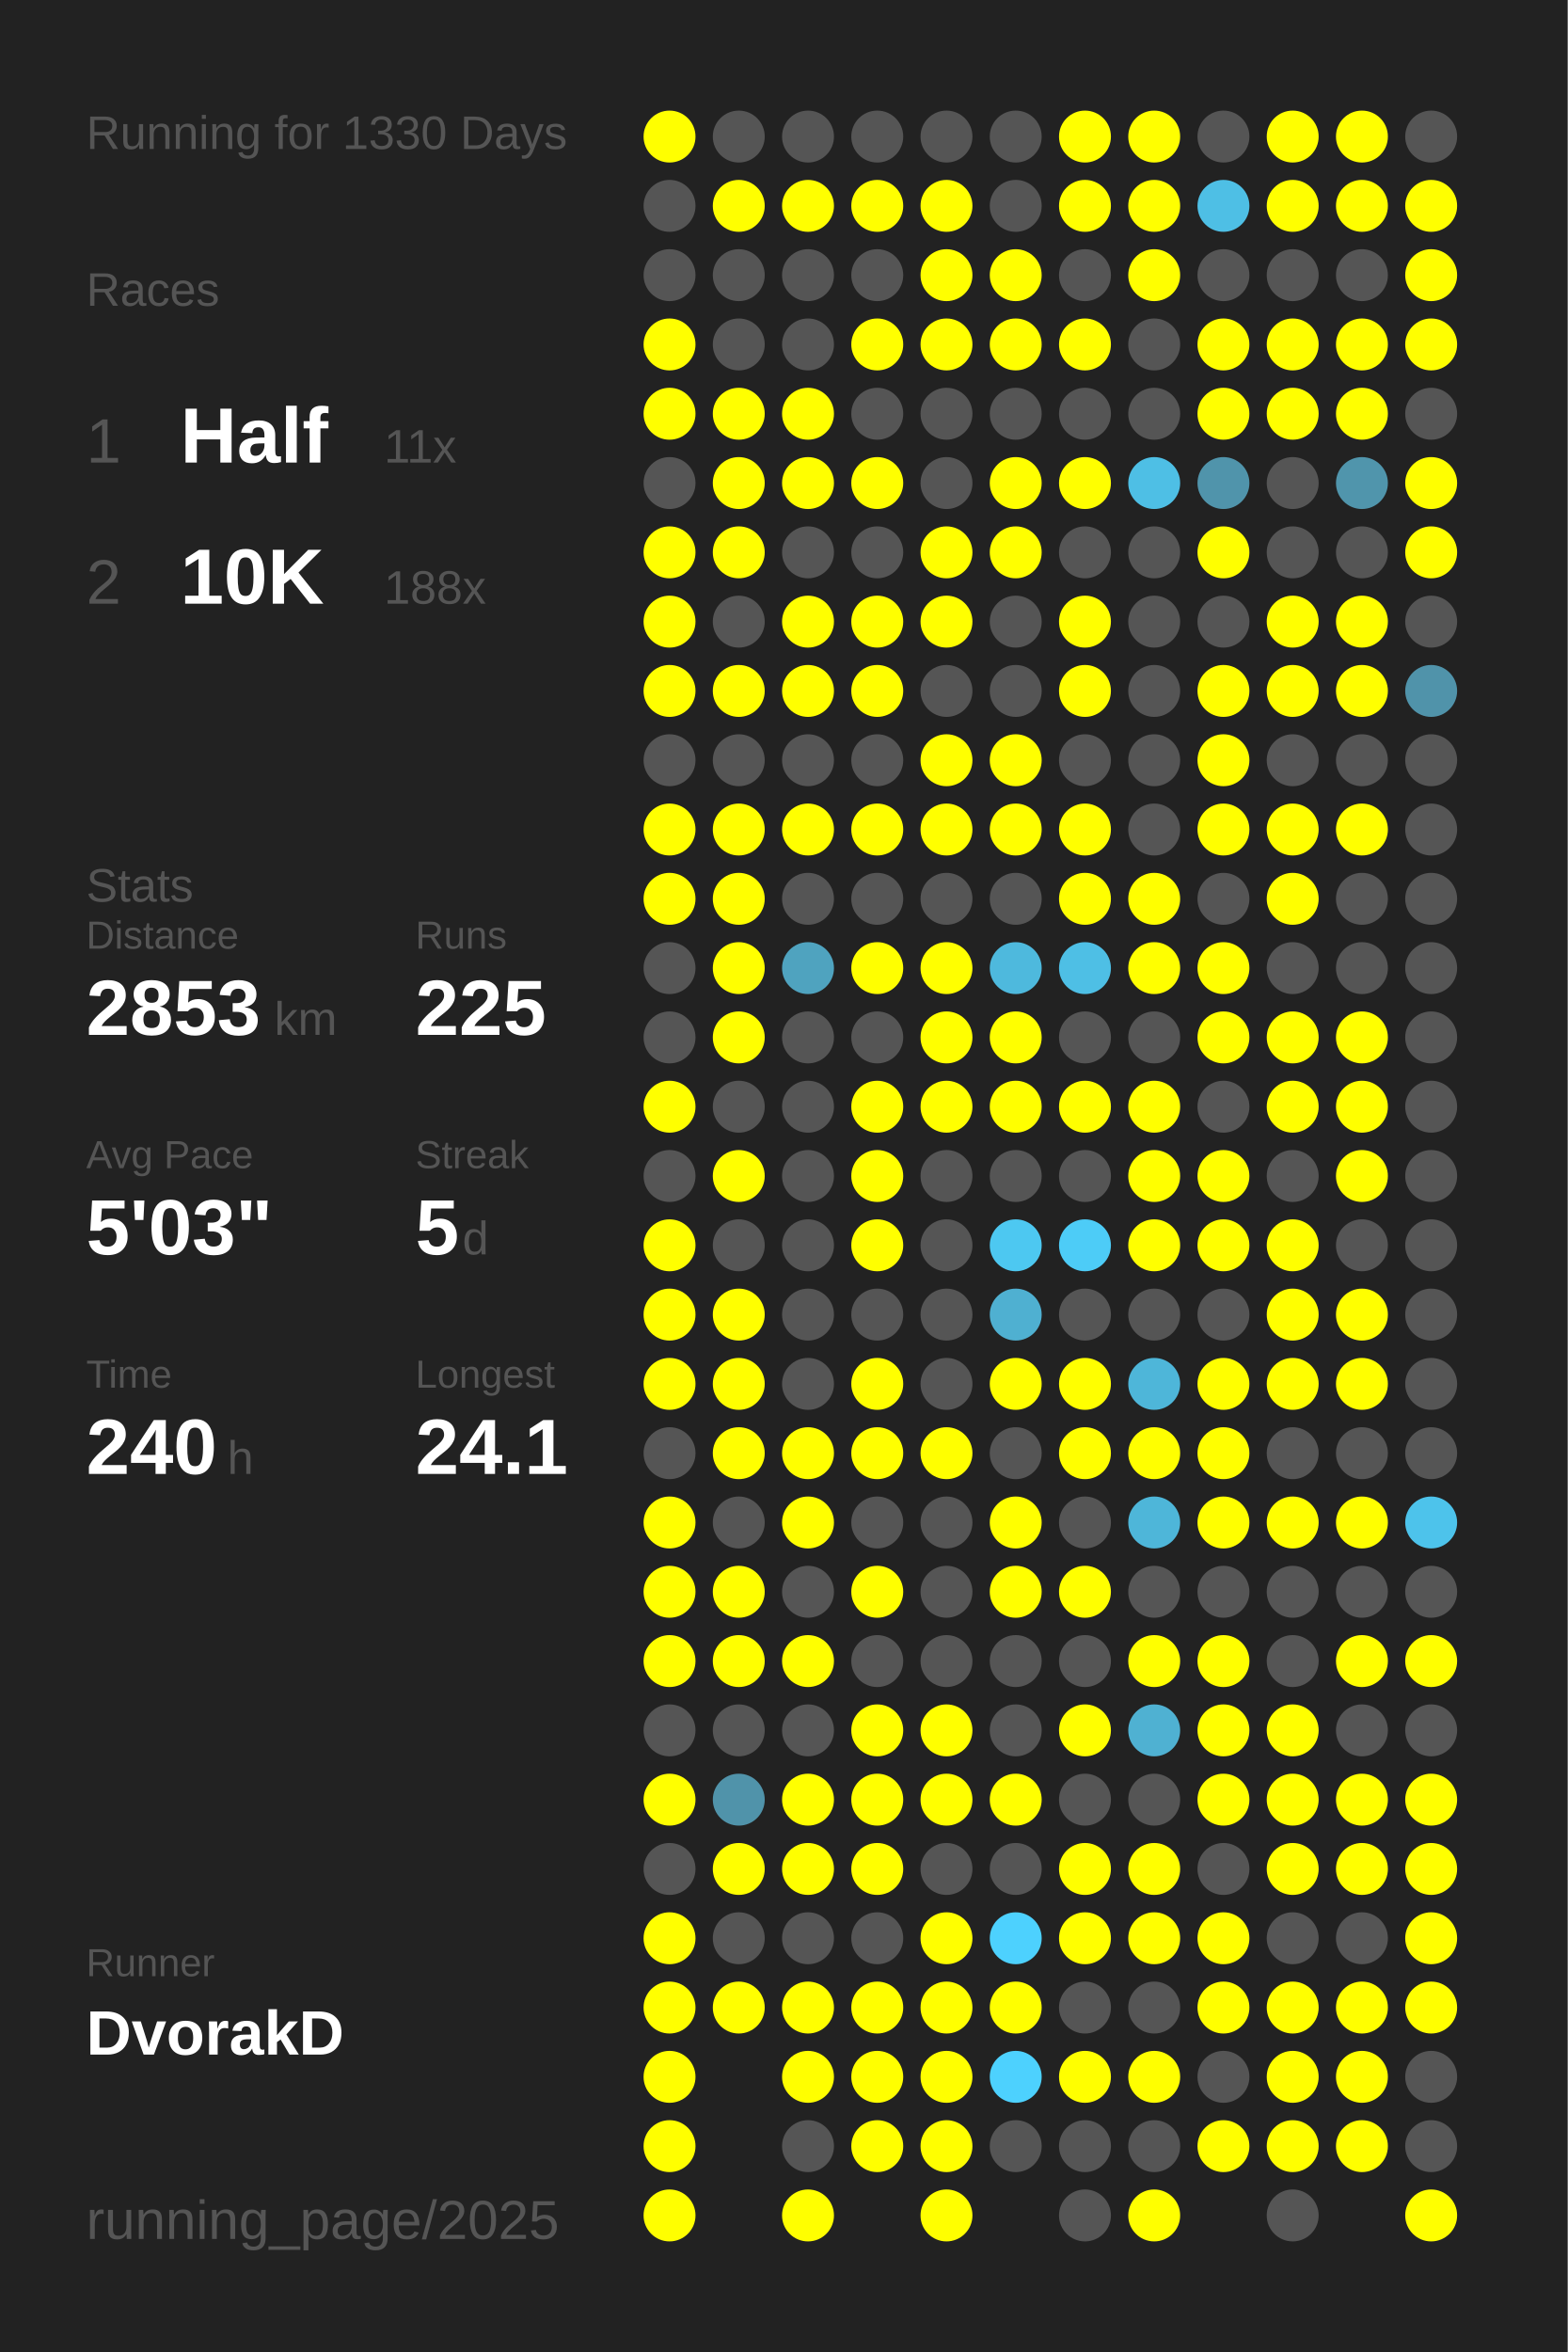
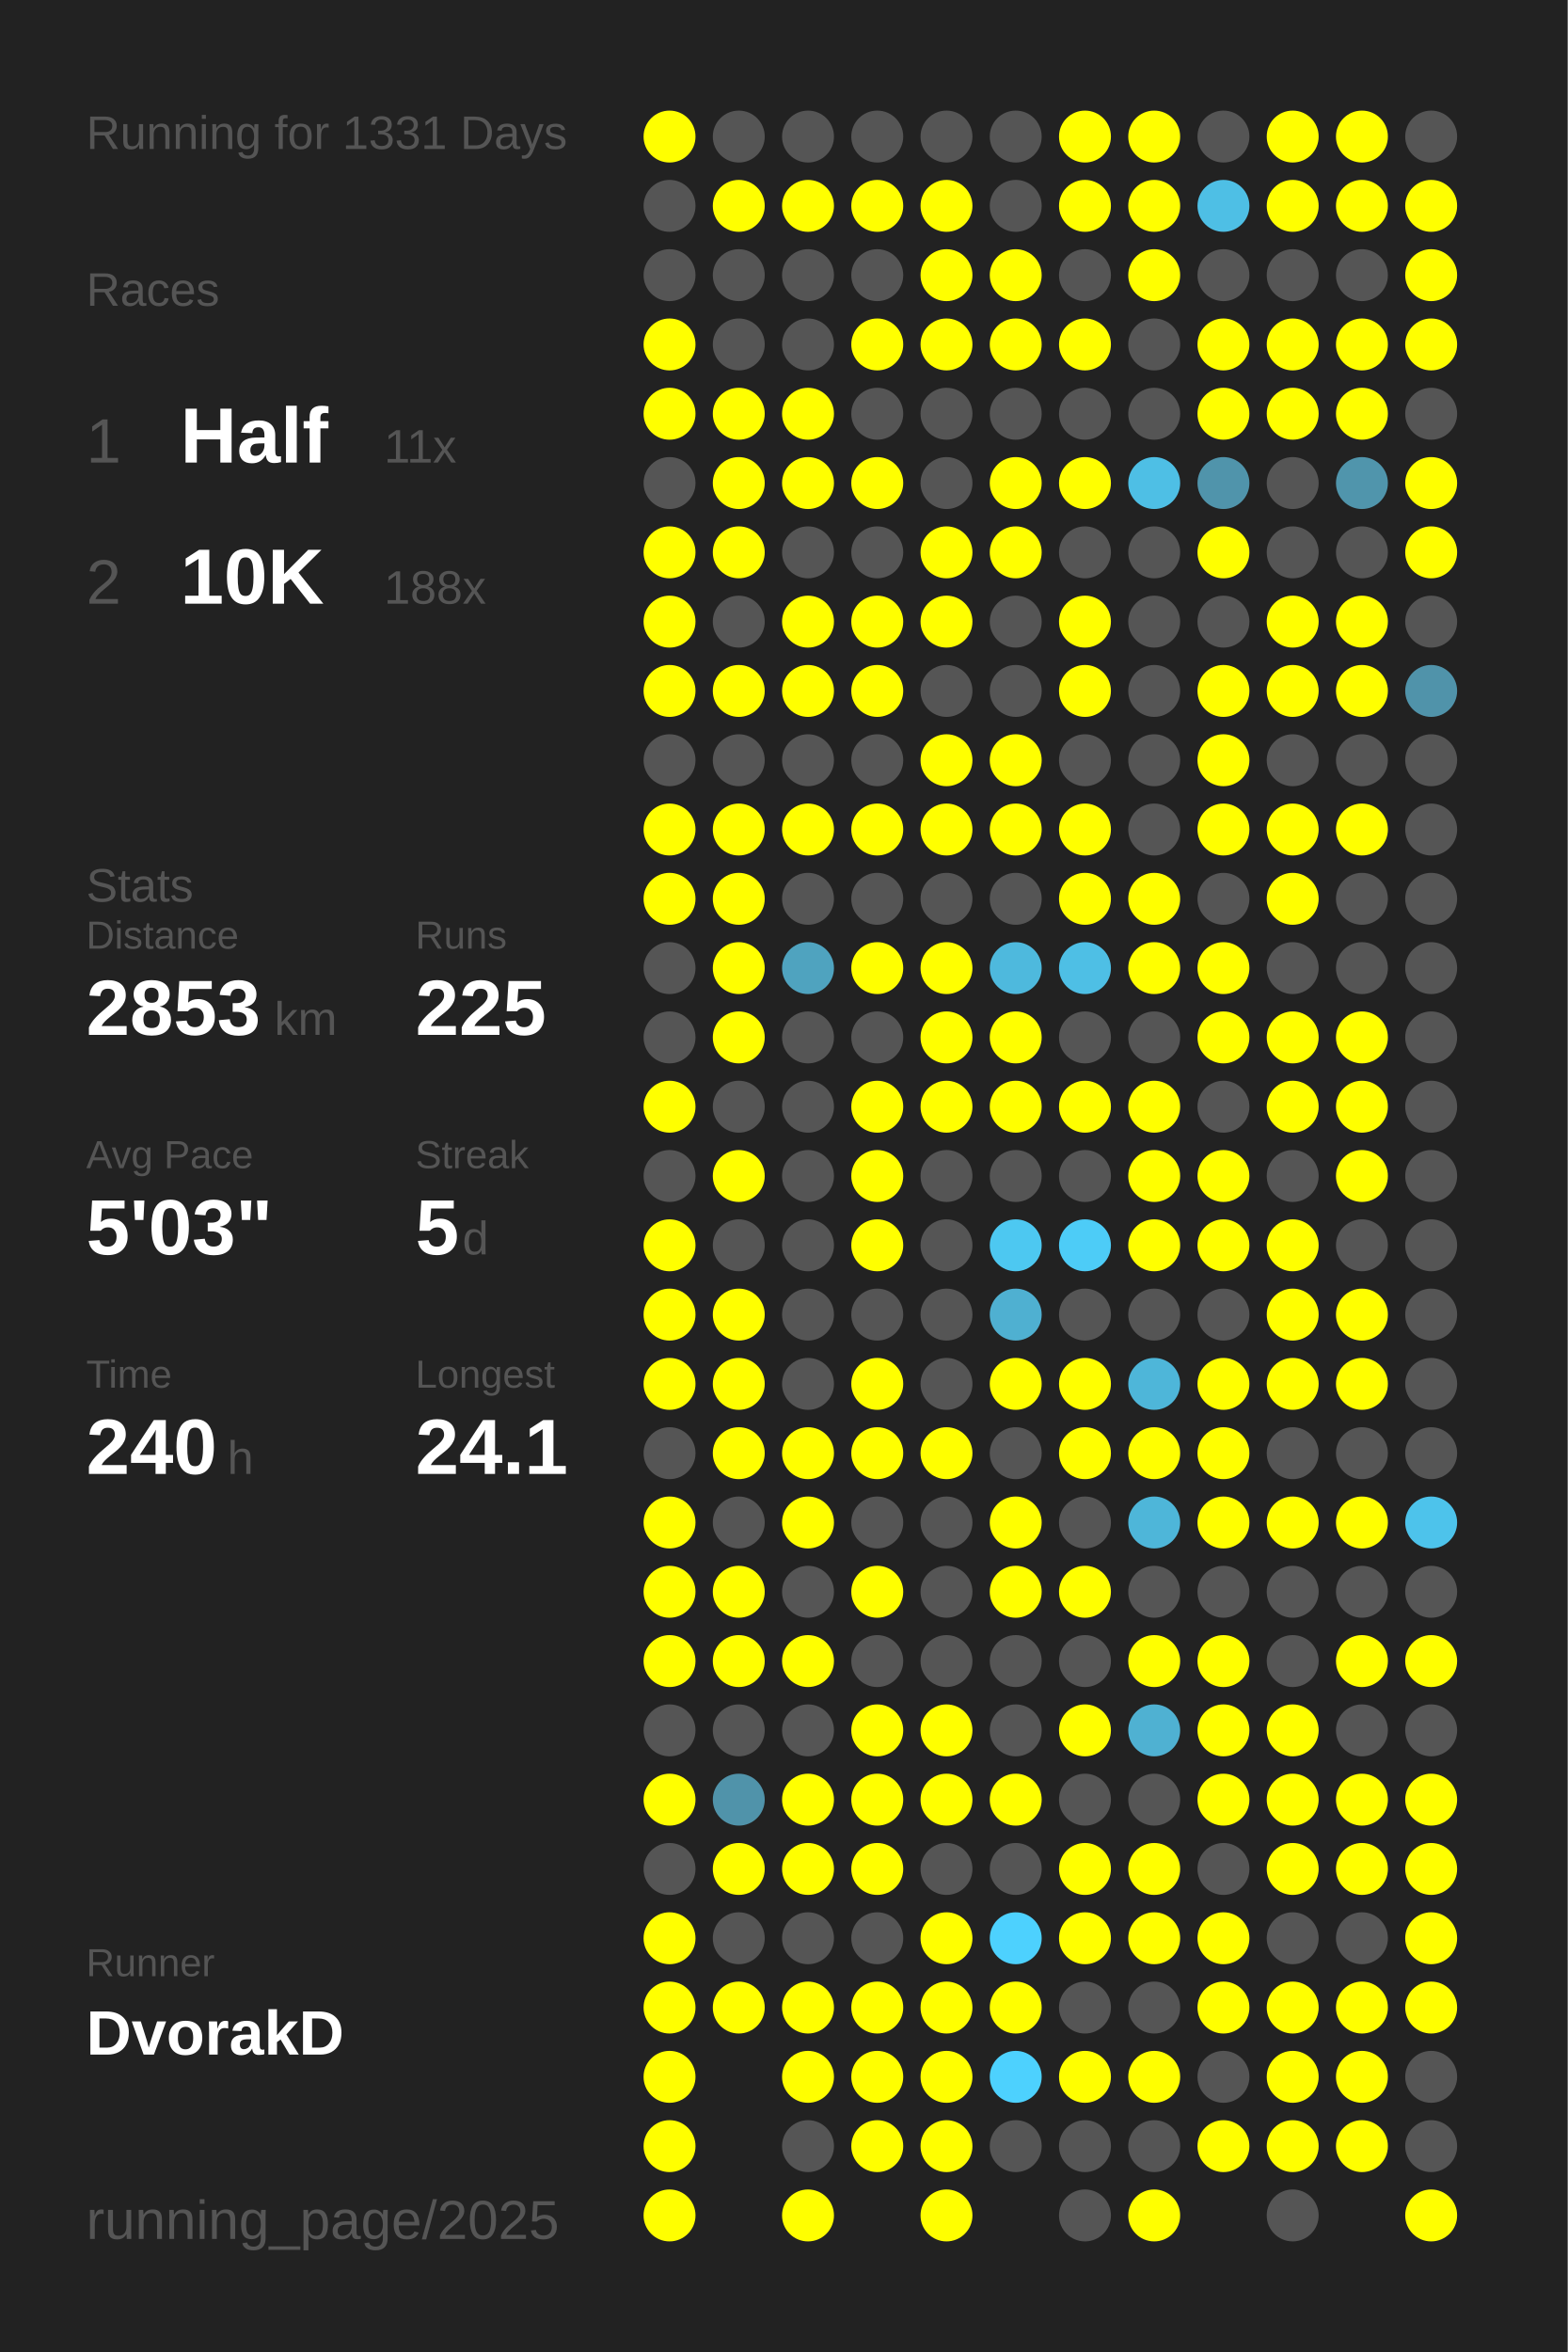
<svg xmlns="http://www.w3.org/2000/svg" baseProfile="full" height="300mm" version="1.1" viewBox="0,0,200,300" width="200mm">
  <defs />
  <rect fill="#222222" height="300" width="200" x="0" y="0" />
-   <text fill="#555555" style="font-size:6px; font-family:Arial;" x="11" y="19">Running for 1330 Days</text>
+   <text fill="#555555" style="font-size:6px; font-family:Arial;" x="11" y="19">Running for 1331 Days</text>
  <text fill="#555555" style="font-size:6px; font-family:Arial;" x="11" y="39">Races</text>
  <text fill="#555555" style="font-size:8px; font-family:Arial;" x="11" y="59">1</text>
  <text fill="#FFFFFF" style="font-size:10px; font-family:Arial; font-weight:bold;" x="23" y="59">Half</text>
  <text fill="#555555" style="font-size:6px; font-family:Arial;" x="49" y="59">11x</text>
  <text fill="#555555" style="font-size:8px; font-family:Arial;" x="11" y="77">2</text>
  <text fill="#FFFFFF" style="font-size:10px; font-family:Arial; font-weight:bold;" x="23" y="77">10K</text>
  <text fill="#555555" style="font-size:6px; font-family:Arial;" x="49" y="77">188x</text>
  <text fill="#555555" style="font-size:6px; font-family:Arial;" x="11" y="115">Stats</text>
  <text fill="#555555" style="font-size:5px; font-family:Arial;" x="11" y="121">Distance</text>
  <text fill="#FFFFFF" style="font-size:10px; font-family:Arial; font-weight:bold;" x="11" y="132">2853</text>
  <text fill="#555555" style="font-size:6px; font-family:Arial;" x="35" y="132">km</text>
  <text fill="#555555" style="font-size:5px; font-family:Arial;" x="53" y="121">Runs</text>
  <text fill="#FFFFFF" style="font-size:10px; font-family:Arial; font-weight:bold;" x="53" y="132">225</text>
  <text fill="#555555" style="font-size:5px; font-family:Arial;" x="11" y="149">Avg Pace</text>
  <text fill="#FFFFFF" style="font-size:10px; font-family:Arial; font-weight:bold;" x="11" y="160">5'03"</text>
  <text fill="#555555" style="font-size:5px; font-family:Arial;" x="53" y="149">Streak</text>
  <text fill="#FFFFFF" style="font-size:10px; font-family:Arial; font-weight:bold;" x="53" y="160">5</text>
  <text fill="#555555" style="font-size:6px; font-family:Arial;" x="59" y="160">d</text>
  <text fill="#555555" style="font-size:5px; font-family:Arial;" x="11" y="177">Time</text>
  <text fill="#FFFFFF" style="font-size:10px; font-family:Arial; font-weight:bold;" x="11" y="188">240</text>
  <text fill="#555555" style="font-size:6px; font-family:Arial;" x="29" y="188">h</text>
  <text fill="#555555" style="font-size:5px; font-family:Arial;" x="53" y="177">Longest</text>
  <text fill="#FFFFFF" style="font-size:10px; font-family:Arial; font-weight:bold;" x="53" y="188">24.1</text>
  <text fill="#555555" style="font-size:5px; font-family:Arial;" x="11" y="252.065">Runner</text>
  <text fill="#FFFFFF" style="font-size:8px; font-family:Arial; font-weight:bold;" x="11" y="262.065">DvorakD</text>
  <text fill="#555555" style="font-size:7px; font-family:Arial;" x="11" y="285.581">running_page/2025</text>
  <circle cx="85.417" cy="17.419" fill="#FFFF00" r="3.312" />
  <circle cx="85.417" cy="26.258" fill="#555555" r="3.312" />
  <circle cx="85.417" cy="35.097" fill="#555555" r="3.312" />
  <circle cx="85.417" cy="43.935" fill="#FFFF00" r="3.312" />
  <circle cx="85.417" cy="52.774" fill="#FFFF00" r="3.312" />
  <circle cx="85.417" cy="61.613" fill="#555555" r="3.312" />
  <circle cx="85.417" cy="70.452" fill="#FFFF00" r="3.312" />
  <circle cx="85.417" cy="79.29" fill="#FFFF00" r="3.312" />
  <circle cx="85.417" cy="88.129" fill="#FFFF00" r="3.312" />
  <circle cx="85.417" cy="96.968" fill="#555555" r="3.312" />
  <circle cx="85.417" cy="105.806" fill="#FFFF00" r="3.312" />
  <circle cx="85.417" cy="114.645" fill="#FFFF00" r="3.312" />
  <circle cx="85.417" cy="123.484" fill="#555555" r="3.312" />
  <circle cx="85.417" cy="132.323" fill="#555555" r="3.312" />
  <circle cx="85.417" cy="141.161" fill="#FFFF00" r="3.312" />
  <circle cx="85.417" cy="150" fill="#555555" r="3.312" />
  <circle cx="85.417" cy="158.839" fill="#FFFF00" r="3.312" />
  <circle cx="85.417" cy="167.677" fill="#FFFF00" r="3.312" />
  <circle cx="85.417" cy="176.516" fill="#FFFF00" r="3.312" />
  <circle cx="85.417" cy="185.355" fill="#555555" r="3.312" />
  <circle cx="85.417" cy="194.194" fill="#FFFF00" r="3.312" />
  <circle cx="85.417" cy="203.032" fill="#FFFF00" r="3.312" />
  <circle cx="85.417" cy="211.871" fill="#FFFF00" r="3.312" />
  <circle cx="85.417" cy="220.71" fill="#555555" r="3.312" />
  <circle cx="85.417" cy="229.548" fill="#FFFF00" r="3.312" />
  <circle cx="85.417" cy="238.387" fill="#555555" r="3.312" />
  <circle cx="85.417" cy="247.226" fill="#FFFF00" r="3.312" />
  <circle cx="85.417" cy="256.065" fill="#FFFF00" r="3.312" />
  <circle cx="85.417" cy="264.903" fill="#FFFF00" r="3.312" />
  <circle cx="85.417" cy="273.742" fill="#FFFF00" r="3.312" />
  <circle cx="85.417" cy="282.581" fill="#FFFF00" r="3.312" />
  <circle cx="94.25" cy="17.419" fill="#555555" r="3.312" />
  <circle cx="94.25" cy="26.258" fill="#FFFF00" r="3.312" />
  <circle cx="94.25" cy="35.097" fill="#555555" r="3.312" />
  <circle cx="94.25" cy="43.935" fill="#555555" r="3.312" />
  <circle cx="94.25" cy="52.774" fill="#FFFF00" r="3.312" />
  <circle cx="94.25" cy="61.613" fill="#FFFF00" r="3.312" />
  <circle cx="94.25" cy="70.452" fill="#FFFF00" r="3.312" />
  <circle cx="94.25" cy="79.29" fill="#555555" r="3.312" />
  <circle cx="94.25" cy="88.129" fill="#FFFF00" r="3.312" />
  <circle cx="94.25" cy="96.968" fill="#555555" r="3.312" />
  <circle cx="94.25" cy="105.806" fill="#FFFF00" r="3.312" />
  <circle cx="94.25" cy="114.645" fill="#FFFF00" r="3.312" />
  <circle cx="94.25" cy="123.484" fill="#FFFF00" r="3.312" />
  <circle cx="94.25" cy="132.323" fill="#FFFF00" r="3.312" />
  <circle cx="94.25" cy="141.161" fill="#555555" r="3.312" />
  <circle cx="94.25" cy="150" fill="#FFFF00" r="3.312" />
  <circle cx="94.25" cy="158.839" fill="#555555" r="3.312" />
  <circle cx="94.25" cy="167.677" fill="#FFFF00" r="3.312" />
  <circle cx="94.25" cy="176.516" fill="#FFFF00" r="3.312" />
  <circle cx="94.25" cy="185.355" fill="#FFFF00" r="3.312" />
  <circle cx="94.25" cy="194.194" fill="#555555" r="3.312" />
  <circle cx="94.25" cy="203.032" fill="#FFFF00" r="3.312" />
  <circle cx="94.25" cy="211.871" fill="#FFFF00" r="3.312" />
  <circle cx="94.25" cy="220.71" fill="#555555" r="3.312" />
  <circle cx="94.25" cy="229.548" fill="#5093aa" r="3.312" />
  <circle cx="94.25" cy="238.387" fill="#FFFF00" r="3.312" />
  <circle cx="94.25" cy="247.226" fill="#555555" r="3.312" />
  <circle cx="94.25" cy="256.065" fill="#FFFF00" r="3.312" />
  <circle cx="103.083" cy="17.419" fill="#555555" r="3.312" />
  <circle cx="103.083" cy="26.258" fill="#FFFF00" r="3.312" />
  <circle cx="103.083" cy="35.097" fill="#555555" r="3.312" />
  <circle cx="103.083" cy="43.935" fill="#555555" r="3.312" />
  <circle cx="103.083" cy="52.774" fill="#FFFF00" r="3.312" />
  <circle cx="103.083" cy="61.613" fill="#FFFF00" r="3.312" />
  <circle cx="103.083" cy="70.452" fill="#555555" r="3.312" />
  <circle cx="103.083" cy="79.29" fill="#FFFF00" r="3.312" />
  <circle cx="103.083" cy="88.129" fill="#FFFF00" r="3.312" />
  <circle cx="103.083" cy="96.968" fill="#555555" r="3.312" />
  <circle cx="103.083" cy="105.806" fill="#FFFF00" r="3.312" />
  <circle cx="103.083" cy="114.645" fill="#555555" r="3.312" />
  <circle cx="103.083" cy="123.484" fill="#4fa3bf" r="3.312" />
  <circle cx="103.083" cy="132.323" fill="#555555" r="3.312" />
  <circle cx="103.083" cy="141.161" fill="#555555" r="3.312" />
  <circle cx="103.083" cy="150" fill="#555555" r="3.312" />
  <circle cx="103.083" cy="158.839" fill="#555555" r="3.312" />
  <circle cx="103.083" cy="167.677" fill="#555555" r="3.312" />
  <circle cx="103.083" cy="176.516" fill="#555555" r="3.312" />
  <circle cx="103.083" cy="185.355" fill="#FFFF00" r="3.312" />
  <circle cx="103.083" cy="194.194" fill="#FFFF00" r="3.312" />
  <circle cx="103.083" cy="203.032" fill="#555555" r="3.312" />
  <circle cx="103.083" cy="211.871" fill="#FFFF00" r="3.312" />
  <circle cx="103.083" cy="220.71" fill="#555555" r="3.312" />
  <circle cx="103.083" cy="229.548" fill="#FFFF00" r="3.312" />
  <circle cx="103.083" cy="238.387" fill="#FFFF00" r="3.312" />
  <circle cx="103.083" cy="247.226" fill="#555555" r="3.312" />
  <circle cx="103.083" cy="256.065" fill="#FFFF00" r="3.312" />
  <circle cx="103.083" cy="264.903" fill="#FFFF00" r="3.312" />
  <circle cx="103.083" cy="273.742" fill="#555555" r="3.312" />
  <circle cx="103.083" cy="282.581" fill="#FFFF00" r="3.312" />
  <circle cx="111.917" cy="17.419" fill="#555555" r="3.312" />
  <circle cx="111.917" cy="26.258" fill="#FFFF00" r="3.312" />
  <circle cx="111.917" cy="35.097" fill="#555555" r="3.312" />
  <circle cx="111.917" cy="43.935" fill="#FFFF00" r="3.312" />
  <circle cx="111.917" cy="52.774" fill="#555555" r="3.312" />
  <circle cx="111.917" cy="61.613" fill="#FFFF00" r="3.312" />
  <circle cx="111.917" cy="70.452" fill="#555555" r="3.312" />
  <circle cx="111.917" cy="79.29" fill="#FFFF00" r="3.312" />
  <circle cx="111.917" cy="88.129" fill="#FFFF00" r="3.312" />
  <circle cx="111.917" cy="96.968" fill="#555555" r="3.312" />
  <circle cx="111.917" cy="105.806" fill="#FFFF00" r="3.312" />
  <circle cx="111.917" cy="114.645" fill="#555555" r="3.312" />
  <circle cx="111.917" cy="123.484" fill="#FFFF00" r="3.312" />
  <circle cx="111.917" cy="132.323" fill="#555555" r="3.312" />
  <circle cx="111.917" cy="141.161" fill="#FFFF00" r="3.312" />
  <circle cx="111.917" cy="150" fill="#FFFF00" r="3.312" />
  <circle cx="111.917" cy="158.839" fill="#FFFF00" r="3.312" />
  <circle cx="111.917" cy="167.677" fill="#555555" r="3.312" />
  <circle cx="111.917" cy="176.516" fill="#FFFF00" r="3.312" />
  <circle cx="111.917" cy="185.355" fill="#FFFF00" r="3.312" />
  <circle cx="111.917" cy="194.194" fill="#555555" r="3.312" />
  <circle cx="111.917" cy="203.032" fill="#FFFF00" r="3.312" />
  <circle cx="111.917" cy="211.871" fill="#555555" r="3.312" />
  <circle cx="111.917" cy="220.71" fill="#FFFF00" r="3.312" />
  <circle cx="111.917" cy="229.548" fill="#FFFF00" r="3.312" />
  <circle cx="111.917" cy="238.387" fill="#FFFF00" r="3.312" />
  <circle cx="111.917" cy="247.226" fill="#555555" r="3.312" />
  <circle cx="111.917" cy="256.065" fill="#FFFF00" r="3.312" />
  <circle cx="111.917" cy="264.903" fill="#FFFF00" r="3.312" />
  <circle cx="111.917" cy="273.742" fill="#FFFF00" r="3.312" />
  <circle cx="120.75" cy="17.419" fill="#555555" r="3.312" />
  <circle cx="120.75" cy="26.258" fill="#FFFF00" r="3.312" />
  <circle cx="120.75" cy="35.097" fill="#FFFF00" r="3.312" />
  <circle cx="120.75" cy="43.935" fill="#FFFF00" r="3.312" />
  <circle cx="120.75" cy="52.774" fill="#555555" r="3.312" />
  <circle cx="120.75" cy="61.613" fill="#555555" r="3.312" />
  <circle cx="120.75" cy="70.452" fill="#FFFF00" r="3.312" />
  <circle cx="120.75" cy="79.29" fill="#FFFF00" r="3.312" />
  <circle cx="120.75" cy="88.129" fill="#555555" r="3.312" />
  <circle cx="120.75" cy="96.968" fill="#FFFF00" r="3.312" />
  <circle cx="120.75" cy="105.806" fill="#FFFF00" r="3.312" />
  <circle cx="120.75" cy="114.645" fill="#555555" r="3.312" />
  <circle cx="120.75" cy="123.484" fill="#FFFF00" r="3.312" />
  <circle cx="120.75" cy="132.323" fill="#FFFF00" r="3.312" />
  <circle cx="120.75" cy="141.161" fill="#FFFF00" r="3.312" />
  <circle cx="120.75" cy="150" fill="#555555" r="3.312" />
  <circle cx="120.75" cy="158.839" fill="#555555" r="3.312" />
  <circle cx="120.75" cy="167.677" fill="#555555" r="3.312" />
  <circle cx="120.75" cy="176.516" fill="#555555" r="3.312" />
  <circle cx="120.75" cy="185.355" fill="#FFFF00" r="3.312" />
  <circle cx="120.75" cy="194.194" fill="#555555" r="3.312" />
  <circle cx="120.75" cy="203.032" fill="#555555" r="3.312" />
  <circle cx="120.75" cy="211.871" fill="#555555" r="3.312" />
  <circle cx="120.75" cy="220.71" fill="#FFFF00" r="3.312" />
  <circle cx="120.75" cy="229.548" fill="#FFFF00" r="3.312" />
  <circle cx="120.75" cy="238.387" fill="#555555" r="3.312" />
  <circle cx="120.75" cy="247.226" fill="#FFFF00" r="3.312" />
  <circle cx="120.75" cy="256.065" fill="#FFFF00" r="3.312" />
  <circle cx="120.75" cy="264.903" fill="#FFFF00" r="3.312" />
  <circle cx="120.75" cy="273.742" fill="#FFFF00" r="3.312" />
  <circle cx="120.75" cy="282.581" fill="#FFFF00" r="3.312" />
  <circle cx="129.583" cy="17.419" fill="#555555" r="3.312" />
  <circle cx="129.583" cy="26.258" fill="#555555" r="3.312" />
  <circle cx="129.583" cy="35.097" fill="#FFFF00" r="3.312" />
  <circle cx="129.583" cy="43.935" fill="#FFFF00" r="3.312" />
  <circle cx="129.583" cy="52.774" fill="#555555" r="3.312" />
  <circle cx="129.583" cy="61.613" fill="#FFFF00" r="3.312" />
  <circle cx="129.583" cy="70.452" fill="#FFFF00" r="3.312" />
  <circle cx="129.583" cy="79.29" fill="#555555" r="3.312" />
  <circle cx="129.583" cy="88.129" fill="#555555" r="3.312" />
  <circle cx="129.583" cy="96.968" fill="#FFFF00" r="3.312" />
  <circle cx="129.583" cy="105.806" fill="#FFFF00" r="3.312" />
  <circle cx="129.583" cy="114.645" fill="#555555" r="3.312" />
  <circle cx="129.583" cy="123.484" fill="#4eb9dd" r="3.312" />
  <circle cx="129.583" cy="132.323" fill="#FFFF00" r="3.312" />
  <circle cx="129.583" cy="141.161" fill="#FFFF00" r="3.312" />
  <circle cx="129.583" cy="150" fill="#555555" r="3.312" />
  <circle cx="129.583" cy="158.839" fill="#4dc8f1" r="3.312" />
  <circle cx="129.583" cy="167.677" fill="#4fb0d1" r="3.312" />
  <circle cx="129.583" cy="176.516" fill="#FFFF00" r="3.312" />
  <circle cx="129.583" cy="185.355" fill="#555555" r="3.312" />
  <circle cx="129.583" cy="194.194" fill="#FFFF00" r="3.312" />
  <circle cx="129.583" cy="203.032" fill="#FFFF00" r="3.312" />
  <circle cx="129.583" cy="211.871" fill="#555555" r="3.312" />
  <circle cx="129.583" cy="220.71" fill="#555555" r="3.312" />
  <circle cx="129.583" cy="229.548" fill="#FFFF00" r="3.312" />
  <circle cx="129.583" cy="238.387" fill="#555555" r="3.312" />
  <circle cx="129.583" cy="247.226" fill="#4dd1fe" r="3.312" />
  <circle cx="129.583" cy="256.065" fill="#FFFF00" r="3.312" />
  <circle cx="129.583" cy="264.903" fill="#4dd1fe" r="3.312" />
  <circle cx="129.583" cy="273.742" fill="#555555" r="3.312" />
  <circle cx="138.417" cy="17.419" fill="#FFFF00" r="3.312" />
  <circle cx="138.417" cy="26.258" fill="#FFFF00" r="3.312" />
  <circle cx="138.417" cy="35.097" fill="#555555" r="3.312" />
  <circle cx="138.417" cy="43.935" fill="#FFFF00" r="3.312" />
  <circle cx="138.417" cy="52.774" fill="#555555" r="3.312" />
  <circle cx="138.417" cy="61.613" fill="#FFFF00" r="3.312" />
  <circle cx="138.417" cy="70.452" fill="#555555" r="3.312" />
  <circle cx="138.417" cy="79.29" fill="#FFFF00" r="3.312" />
  <circle cx="138.417" cy="88.129" fill="#FFFF00" r="3.312" />
  <circle cx="138.417" cy="96.968" fill="#555555" r="3.312" />
  <circle cx="138.417" cy="105.806" fill="#FFFF00" r="3.312" />
  <circle cx="138.417" cy="114.645" fill="#FFFF00" r="3.312" />
  <circle cx="138.417" cy="123.484" fill="#4ebfe5" r="3.312" />
  <circle cx="138.417" cy="132.323" fill="#555555" r="3.312" />
  <circle cx="138.417" cy="141.161" fill="#FFFF00" r="3.312" />
  <circle cx="138.417" cy="150" fill="#555555" r="3.312" />
  <circle cx="138.417" cy="158.839" fill="#4dccf7" r="3.312" />
  <circle cx="138.417" cy="167.677" fill="#555555" r="3.312" />
  <circle cx="138.417" cy="176.516" fill="#FFFF00" r="3.312" />
  <circle cx="138.417" cy="185.355" fill="#FFFF00" r="3.312" />
  <circle cx="138.417" cy="194.194" fill="#555555" r="3.312" />
  <circle cx="138.417" cy="203.032" fill="#FFFF00" r="3.312" />
  <circle cx="138.417" cy="211.871" fill="#555555" r="3.312" />
  <circle cx="138.417" cy="220.71" fill="#FFFF00" r="3.312" />
  <circle cx="138.417" cy="229.548" fill="#555555" r="3.312" />
  <circle cx="138.417" cy="238.387" fill="#FFFF00" r="3.312" />
  <circle cx="138.417" cy="247.226" fill="#FFFF00" r="3.312" />
  <circle cx="138.417" cy="256.065" fill="#555555" r="3.312" />
  <circle cx="138.417" cy="264.903" fill="#FFFF00" r="3.312" />
  <circle cx="138.417" cy="273.742" fill="#555555" r="3.312" />
  <circle cx="138.417" cy="282.581" fill="#555555" r="3.312" />
  <circle cx="147.25" cy="17.419" fill="#FFFF00" r="3.312" />
  <circle cx="147.25" cy="26.258" fill="#FFFF00" r="3.312" />
  <circle cx="147.25" cy="35.097" fill="#FFFF00" r="3.312" />
  <circle cx="147.25" cy="43.935" fill="#555555" r="3.312" />
  <circle cx="147.25" cy="52.774" fill="#555555" r="3.312" />
  <circle cx="147.25" cy="61.613" fill="#4ebfe5" r="3.312" />
  <circle cx="147.25" cy="70.452" fill="#555555" r="3.312" />
  <circle cx="147.25" cy="79.29" fill="#555555" r="3.312" />
  <circle cx="147.25" cy="88.129" fill="#555555" r="3.312" />
  <circle cx="147.25" cy="96.968" fill="#555555" r="3.312" />
  <circle cx="147.25" cy="105.806" fill="#555555" r="3.312" />
  <circle cx="147.25" cy="114.645" fill="#FFFF00" r="3.312" />
  <circle cx="147.25" cy="123.484" fill="#FFFF00" r="3.312" />
  <circle cx="147.25" cy="132.323" fill="#555555" r="3.312" />
  <circle cx="147.25" cy="141.161" fill="#FFFF00" r="3.312" />
  <circle cx="147.25" cy="150" fill="#FFFF00" r="3.312" />
  <circle cx="147.25" cy="158.839" fill="#FFFF00" r="3.312" />
  <circle cx="147.25" cy="167.677" fill="#555555" r="3.312" />
  <circle cx="147.25" cy="176.516" fill="#4eb6d9" r="3.312" />
  <circle cx="147.25" cy="185.355" fill="#FFFF00" r="3.312" />
  <circle cx="147.25" cy="194.194" fill="#4eb6d9" r="3.312" />
  <circle cx="147.25" cy="203.032" fill="#555555" r="3.312" />
  <circle cx="147.25" cy="211.871" fill="#FFFF00" r="3.312" />
  <circle cx="147.25" cy="220.71" fill="#4fb1d2" r="3.312" />
  <circle cx="147.25" cy="229.548" fill="#555555" r="3.312" />
  <circle cx="147.25" cy="238.387" fill="#FFFF00" r="3.312" />
  <circle cx="147.25" cy="247.226" fill="#FFFF00" r="3.312" />
  <circle cx="147.25" cy="256.065" fill="#555555" r="3.312" />
  <circle cx="147.25" cy="264.903" fill="#FFFF00" r="3.312" />
  <circle cx="147.25" cy="273.742" fill="#555555" r="3.312" />
  <circle cx="147.25" cy="282.581" fill="#FFFF00" r="3.312" />
  <circle cx="156.083" cy="17.419" fill="#555555" r="3.312" />
  <circle cx="156.083" cy="26.258" fill="#4ebfe5" r="3.312" />
  <circle cx="156.083" cy="35.097" fill="#555555" r="3.312" />
  <circle cx="156.083" cy="43.935" fill="#FFFF00" r="3.312" />
  <circle cx="156.083" cy="52.774" fill="#FFFF00" r="3.312" />
  <circle cx="156.083" cy="61.613" fill="#5094ab" r="3.312" />
  <circle cx="156.083" cy="70.452" fill="#FFFF00" r="3.312" />
  <circle cx="156.083" cy="79.29" fill="#555555" r="3.312" />
  <circle cx="156.083" cy="88.129" fill="#FFFF00" r="3.312" />
  <circle cx="156.083" cy="96.968" fill="#FFFF00" r="3.312" />
  <circle cx="156.083" cy="105.806" fill="#FFFF00" r="3.312" />
  <circle cx="156.083" cy="114.645" fill="#555555" r="3.312" />
  <circle cx="156.083" cy="123.484" fill="#FFFF00" r="3.312" />
  <circle cx="156.083" cy="132.323" fill="#FFFF00" r="3.312" />
  <circle cx="156.083" cy="141.161" fill="#555555" r="3.312" />
  <circle cx="156.083" cy="150" fill="#FFFF00" r="3.312" />
  <circle cx="156.083" cy="158.839" fill="#FFFF00" r="3.312" />
  <circle cx="156.083" cy="167.677" fill="#555555" r="3.312" />
  <circle cx="156.083" cy="176.516" fill="#FFFF00" r="3.312" />
  <circle cx="156.083" cy="185.355" fill="#FFFF00" r="3.312" />
  <circle cx="156.083" cy="194.194" fill="#FFFF00" r="3.312" />
  <circle cx="156.083" cy="203.032" fill="#555555" r="3.312" />
  <circle cx="156.083" cy="211.871" fill="#FFFF00" r="3.312" />
  <circle cx="156.083" cy="220.71" fill="#FFFF00" r="3.312" />
  <circle cx="156.083" cy="229.548" fill="#FFFF00" r="3.312" />
  <circle cx="156.083" cy="238.387" fill="#555555" r="3.312" />
  <circle cx="156.083" cy="247.226" fill="#FFFF00" r="3.312" />
  <circle cx="156.083" cy="256.065" fill="#FFFF00" r="3.312" />
  <circle cx="156.083" cy="264.903" fill="#555555" r="3.312" />
  <circle cx="156.083" cy="273.742" fill="#FFFF00" r="3.312" />
  <circle cx="164.917" cy="17.419" fill="#FFFF00" r="3.312" />
  <circle cx="164.917" cy="26.258" fill="#FFFF00" r="3.312" />
  <circle cx="164.917" cy="35.097" fill="#555555" r="3.312" />
  <circle cx="164.917" cy="43.935" fill="#FFFF00" r="3.312" />
  <circle cx="164.917" cy="52.774" fill="#FFFF00" r="3.312" />
  <circle cx="164.917" cy="61.613" fill="#555555" r="3.312" />
  <circle cx="164.917" cy="70.452" fill="#555555" r="3.312" />
  <circle cx="164.917" cy="79.29" fill="#FFFF00" r="3.312" />
  <circle cx="164.917" cy="88.129" fill="#FFFF00" r="3.312" />
  <circle cx="164.917" cy="96.968" fill="#555555" r="3.312" />
  <circle cx="164.917" cy="105.806" fill="#FFFF00" r="3.312" />
  <circle cx="164.917" cy="114.645" fill="#FFFF00" r="3.312" />
  <circle cx="164.917" cy="123.484" fill="#555555" r="3.312" />
  <circle cx="164.917" cy="132.323" fill="#FFFF00" r="3.312" />
  <circle cx="164.917" cy="141.161" fill="#FFFF00" r="3.312" />
  <circle cx="164.917" cy="150" fill="#555555" r="3.312" />
  <circle cx="164.917" cy="158.839" fill="#FFFF00" r="3.312" />
  <circle cx="164.917" cy="167.677" fill="#FFFF00" r="3.312" />
  <circle cx="164.917" cy="176.516" fill="#FFFF00" r="3.312" />
  <circle cx="164.917" cy="185.355" fill="#555555" r="3.312" />
  <circle cx="164.917" cy="194.194" fill="#FFFF00" r="3.312" />
  <circle cx="164.917" cy="203.032" fill="#555555" r="3.312" />
  <circle cx="164.917" cy="211.871" fill="#555555" r="3.312" />
  <circle cx="164.917" cy="220.71" fill="#FFFF00" r="3.312" />
  <circle cx="164.917" cy="229.548" fill="#FFFF00" r="3.312" />
  <circle cx="164.917" cy="238.387" fill="#FFFF00" r="3.312" />
  <circle cx="164.917" cy="247.226" fill="#555555" r="3.312" />
  <circle cx="164.917" cy="256.065" fill="#FFFF00" r="3.312" />
  <circle cx="164.917" cy="264.903" fill="#FFFF00" r="3.312" />
  <circle cx="164.917" cy="273.742" fill="#FFFF00" r="3.312" />
  <circle cx="164.917" cy="282.581" fill="#555555" r="3.312" />
  <circle cx="173.75" cy="17.419" fill="#FFFF00" r="3.312" />
  <circle cx="173.75" cy="26.258" fill="#FFFF00" r="3.312" />
  <circle cx="173.75" cy="35.097" fill="#555555" r="3.312" />
  <circle cx="173.75" cy="43.935" fill="#FFFF00" r="3.312" />
  <circle cx="173.75" cy="52.774" fill="#FFFF00" r="3.312" />
  <circle cx="173.75" cy="61.613" fill="#5095ac" r="3.312" />
  <circle cx="173.75" cy="70.452" fill="#555555" r="3.312" />
  <circle cx="173.75" cy="79.29" fill="#FFFF00" r="3.312" />
  <circle cx="173.75" cy="88.129" fill="#FFFF00" r="3.312" />
  <circle cx="173.75" cy="96.968" fill="#555555" r="3.312" />
  <circle cx="173.75" cy="105.806" fill="#FFFF00" r="3.312" />
  <circle cx="173.75" cy="114.645" fill="#555555" r="3.312" />
  <circle cx="173.75" cy="123.484" fill="#555555" r="3.312" />
  <circle cx="173.75" cy="132.323" fill="#FFFF00" r="3.312" />
  <circle cx="173.75" cy="141.161" fill="#FFFF00" r="3.312" />
  <circle cx="173.75" cy="150" fill="#FFFF00" r="3.312" />
  <circle cx="173.75" cy="158.839" fill="#555555" r="3.312" />
  <circle cx="173.75" cy="167.677" fill="#FFFF00" r="3.312" />
  <circle cx="173.75" cy="176.516" fill="#FFFF00" r="3.312" />
  <circle cx="173.75" cy="185.355" fill="#555555" r="3.312" />
  <circle cx="173.75" cy="194.194" fill="#FFFF00" r="3.312" />
  <circle cx="173.75" cy="203.032" fill="#555555" r="3.312" />
  <circle cx="173.75" cy="211.871" fill="#FFFF00" r="3.312" />
  <circle cx="173.75" cy="220.71" fill="#555555" r="3.312" />
  <circle cx="173.75" cy="229.548" fill="#FFFF00" r="3.312" />
  <circle cx="173.75" cy="238.387" fill="#FFFF00" r="3.312" />
  <circle cx="173.75" cy="247.226" fill="#555555" r="3.312" />
  <circle cx="173.75" cy="256.065" fill="#FFFF00" r="3.312" />
  <circle cx="173.75" cy="264.903" fill="#FFFF00" r="3.312" />
  <circle cx="173.75" cy="273.742" fill="#FFFF00" r="3.312" />
  <circle cx="182.583" cy="17.419" fill="#555555" r="3.312" />
  <circle cx="182.583" cy="26.258" fill="#FFFF00" r="3.312" />
  <circle cx="182.583" cy="35.097" fill="#FFFF00" r="3.312" />
  <circle cx="182.583" cy="43.935" fill="#FFFF00" r="3.312" />
  <circle cx="182.583" cy="52.774" fill="#555555" r="3.312" />
  <circle cx="182.583" cy="61.613" fill="#FFFF00" r="3.312" />
  <circle cx="182.583" cy="70.452" fill="#FFFF00" r="3.312" />
  <circle cx="182.583" cy="79.29" fill="#555555" r="3.312" />
  <circle cx="182.583" cy="88.129" fill="#5093aa" r="3.312" />
  <circle cx="182.583" cy="96.968" fill="#555555" r="3.312" />
  <circle cx="182.583" cy="105.806" fill="#555555" r="3.312" />
  <circle cx="182.583" cy="114.645" fill="#555555" r="3.312" />
  <circle cx="182.583" cy="123.484" fill="#555555" r="3.312" />
  <circle cx="182.583" cy="132.323" fill="#555555" r="3.312" />
  <circle cx="182.583" cy="141.161" fill="#555555" r="3.312" />
  <circle cx="182.583" cy="150" fill="#555555" r="3.312" />
  <circle cx="182.583" cy="158.839" fill="#555555" r="3.312" />
  <circle cx="182.583" cy="167.677" fill="#555555" r="3.312" />
  <circle cx="182.583" cy="176.516" fill="#555555" r="3.312" />
  <circle cx="182.583" cy="185.355" fill="#555555" r="3.312" />
  <circle cx="182.583" cy="194.194" fill="#4dc3eb" r="3.312" />
  <circle cx="182.583" cy="203.032" fill="#555555" r="3.312" />
  <circle cx="182.583" cy="211.871" fill="#FFFF00" r="3.312" />
  <circle cx="182.583" cy="220.71" fill="#555555" r="3.312" />
  <circle cx="182.583" cy="229.548" fill="#FFFF00" r="3.312" />
  <circle cx="182.583" cy="238.387" fill="#FFFF00" r="3.312" />
  <circle cx="182.583" cy="247.226" fill="#FFFF00" r="3.312" />
  <circle cx="182.583" cy="256.065" fill="#FFFF00" r="3.312" />
  <circle cx="182.583" cy="264.903" fill="#555555" r="3.312" />
  <circle cx="182.583" cy="273.742" fill="#555555" r="3.312" />
  <circle cx="182.583" cy="282.581" fill="#FFFF00" r="3.312" />
</svg>
